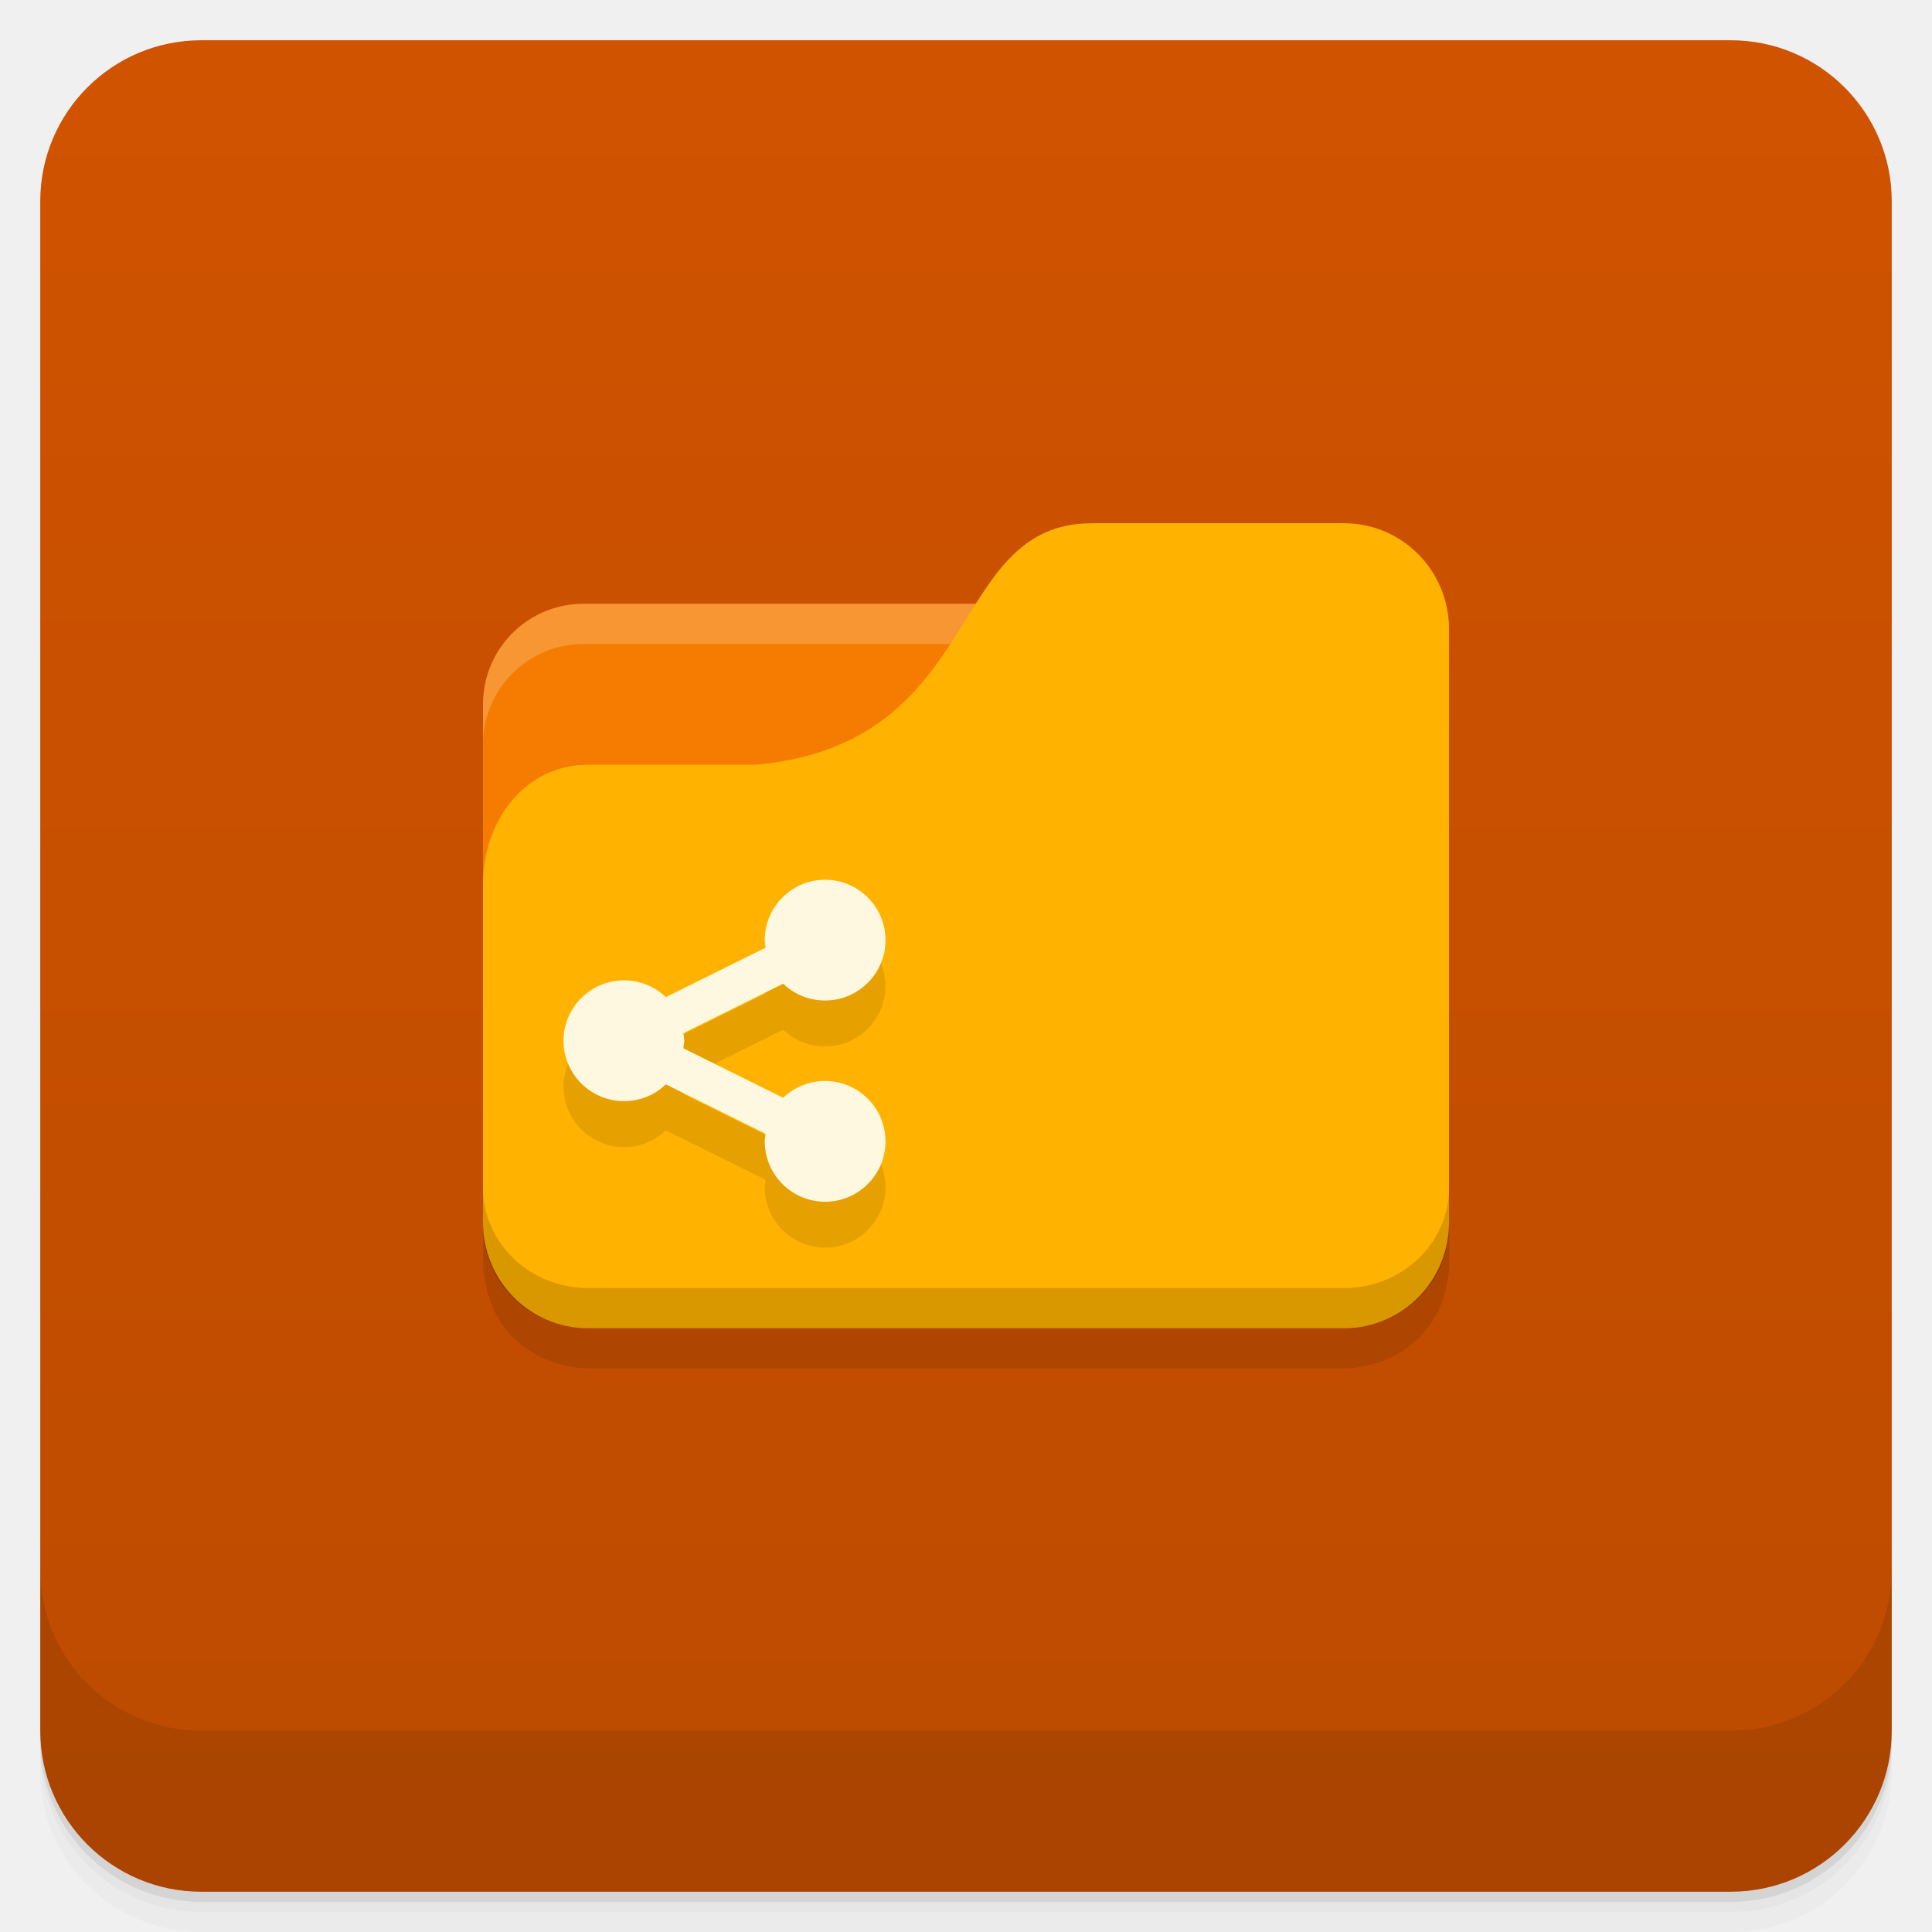
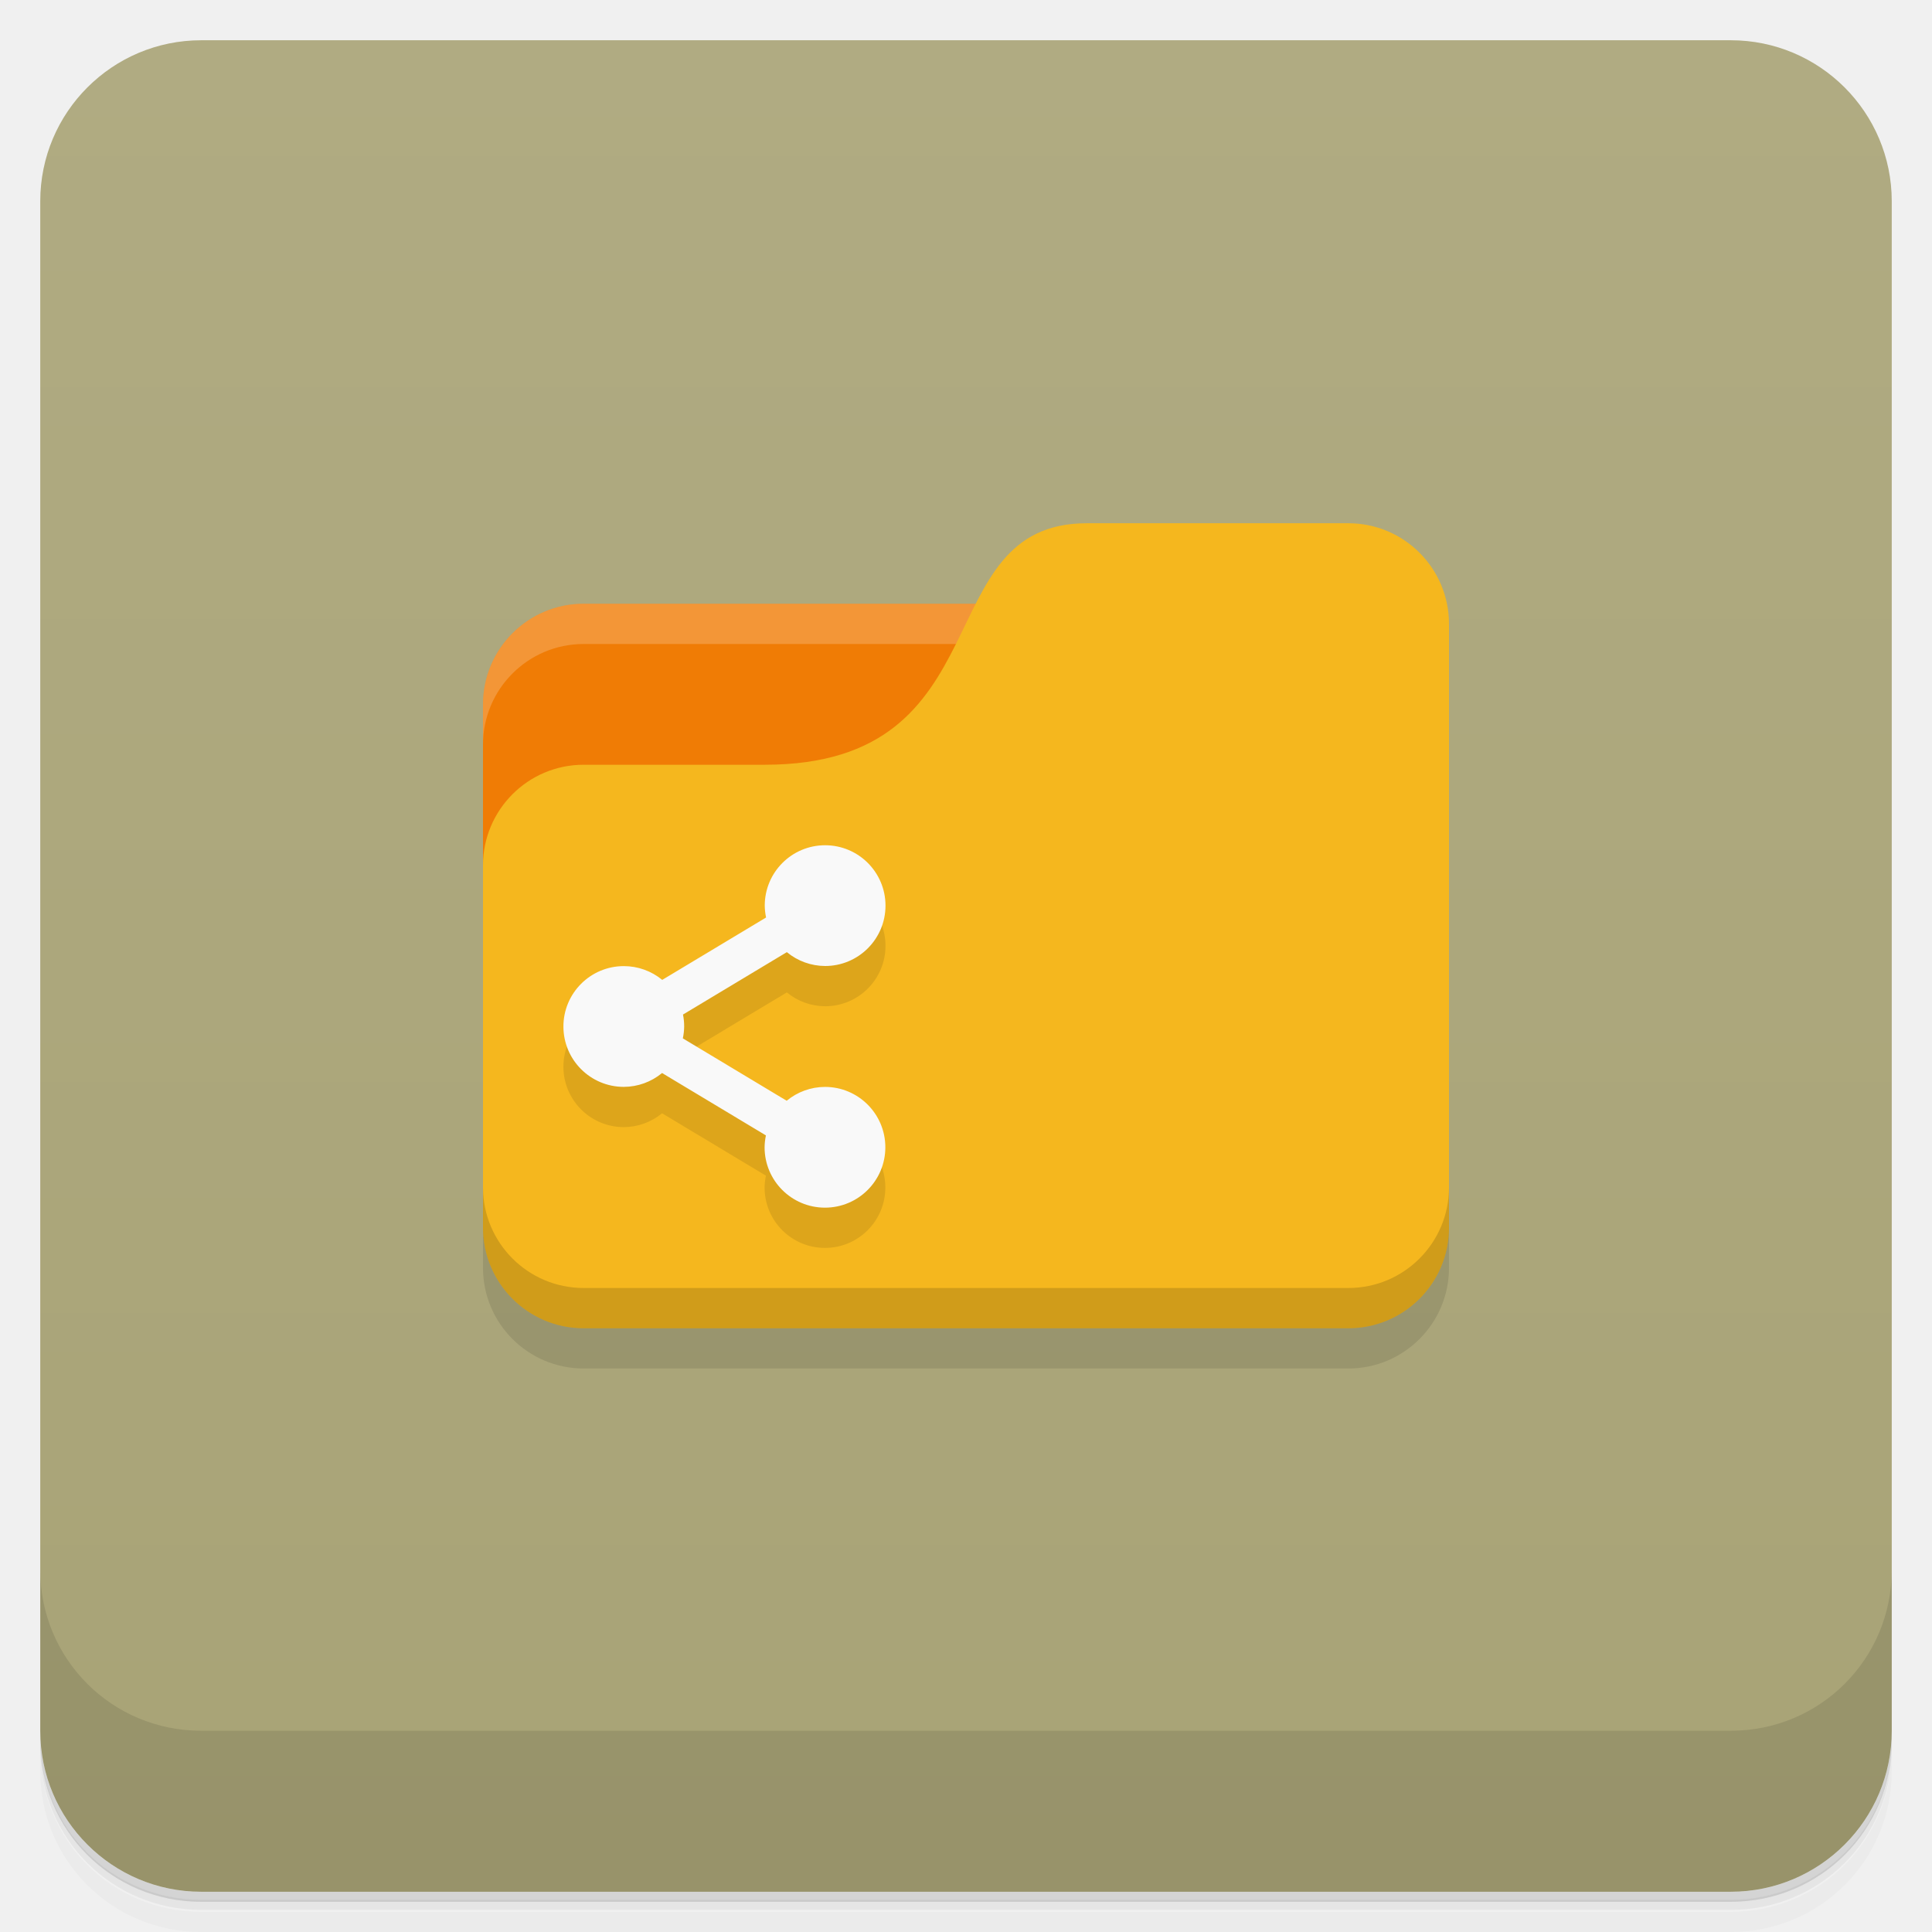
- <svg xmlns="http://www.w3.org/2000/svg" viewBox="0 0 48 48">
+ <svg xmlns="http://www.w3.org/2000/svg" version="1.1" viewBox="0 0 48 48">
  <defs>
-     <linearGradient id="linearGradient5286" gradientUnits="userSpaceOnUse" gradientTransform="translate(-48,0.002215)" x1="1" x2="47">
-       <stop style="stop-color:#bc4b00;stop-opacity:1" />
-       <stop offset="1" style="stop-color:#d05300;stop-opacity:1" />
+     <linearGradient id="bg" x1="1" x2="47" gradientTransform="translate(-48)" gradientUnits="userSpaceOnUse">
+       <stop style="stop-color:#a8a376" offset="0" />
+       <stop style="stop-color:#b0ab82" offset="1" />
    </linearGradient>
  </defs>
-   <g>
-     <path d="m 1,43 0,0.25 c 0,2.216 1.784,4 4,4 l 38,0 c 2.216,0 4,-1.784 4,-4 L 47,43 c 0,2.216 -1.784,4 -4,4 L 5,47 C 2.784,47 1,45.216 1,43 z m 0,0.5 0,0.5 c 0,2.216 1.784,4 4,4 l 38,0 c 2.216,0 4,-1.784 4,-4 l 0,-0.5 c 0,2.216 -1.784,4 -4,4 l -38,0 c -2.216,0 -4,-1.784 -4,-4 z" style="opacity:0.02" />
-     <path d="m 1 43.25 0 0.25 c 0 2.216 1.784 4 4 4 l 38 0 c 2.216 0 4 -1.784 4 -4 l 0 -0.25 c 0 2.216 -1.784 4 -4 4 l -38 0 c -2.216 0 -4 -1.784 -4 -4 z" style="opacity:0.05" />
-     <path d="m 1,43 0,0.25 c 0,2.216 1.784,4 4,4 l 38,0 c 2.216,0 4,-1.784 4,-4 L 47,43 c 0,2.216 -1.784,4 -4,4 L 5,47 C 2.784,47 1,45.216 1,43 z" style="opacity:0.1" />
-   </g>
-   <rect transform="matrix(0,-1,1,0,0,0)" rx="4" y="1" x="-47" height="46" width="46" style="fill:url(#linearGradient5286);fill-opacity:1" />
-   <g>
-     <g transform="translate(0,-1004.362)">
-       <path d="m 1 1043.36 0 4 c 0 2.216 1.784 4 4 4 l 38 0 c 2.216 0 4 -1.784 4 -4 l 0 -4 c 0 2.216 -1.784 4 -4 4 l -38 0 c -2.216 0 -4 -1.784 -4 -4 z" style="opacity:0.1" />
-     </g>
-   </g>
-   <rect width="11" height="4" x="14" y="17" style="fill:#fffdf0" />
-   <path d="m 27.13 14 c -1.904 0 -2.522 1.501 -3.5 3 l -9.125 0 c -1.385 0 -2.5 1.115 -2.5 2.5 l 0 1 0 8.5 0 1.5 0 0.875 l 0 0.125 c 0.006 0.139 0.036 0.274 0.063 0.406 0.119 0.691 0.513 1.281 1.094 1.656 0.277 0.179 0.597 0.309 0.938 0.375 0.17 0.035 0.319 0.063 0.5 0.063 l 18.813 0 c 0.181 0 0.33 -0.027 0.5 -0.063 0.34 -0.066 0.66 -0.196 0.937 -0.375 0.581 -0.375 0.974 -0.965 1.094 -1.656 0.027 -0.132 0.056 -0.268 0.063 -0.406 l 0 -0.125 0 -0.875 0 -13.875 c 0 -1.462 -1.149 -2.625 -2.594 -2.625 l -6.281 0 z" style="fill:#000;fill-opacity:0.102" />
-   <path d="M 14.5,15 C 13.115,15 12,16.115 12,17.5 l 0,9.5 23,0 0,-9.5 C 35,16.115 33.885,15 32.5,15 l -18,0 z" style="fill:#f57c00" />
-   <path d="m 14.5 15 c -1.385 0 -2.5 1.115 -2.5 2.5 l 0 1 c 0 -1.385 1.115 -2.5 2.5 -2.5 l 18 0 c 1.385 0 2.5 1.115 2.5 2.5 l 0 -1 c 0 -1.385 -1.115 -2.5 -2.5 -2.5 l -18 0 z" style="fill:#fff;opacity:0.2" />
-   <path d="m 14.609 19 4.174 0 c 5.739 -0.528 4.696 -6 8.348 -6 l 6.261 0 c 1.445 0 2.609 1.177 2.609 2.639 l 0 14.722 c 0 1.462 -1.163 2.639 -2.609 2.639 l -18.783 0 c -1.445 0 -2.609 -1.177 -2.609 -2.639 l 0 -8.389 c 0 -1.583 1.043 -2.972 2.609 -2.972 z" style="fill:#ffb300" />
-   <path d="m 12 29.5 0 1 c 0 1.385 1.163 2.5 2.609 2.5 l 18.783 0 c 1.445 0 2.609 -1.115 2.609 -2.5 l 0 -1 c 0 1.385 -1.163 2.5 -2.609 2.5 l -18.783 0 c -1.445 0 -2.609 -1.115 -2.609 -2.5 z" style="fill:#000;opacity:0.15" />
-   <path d="m 20.5 23 c -0.825 0 -1.5 0.672 -1.5 1.5 0 0.062 0.013 0.128 0.021 0.188 l -2.479 1.229 c -0.273 -0.263 -0.636 -0.417 -1.042 -0.417 -0.823 0 -1.5 0.672 -1.5 1.5 c 0 0.825 0.675 1.5 1.5 1.5 0.409 0 0.771 -0.153 1.042 -0.417 l 2.479 1.229 c -0.007 0.06 -0.021 0.125 -0.021 0.187 0 0.825 0.672 1.5 1.5 1.5 0.825 0 1.5 -0.672 1.5 -1.5 0 -0.825 -0.672 -1.5 -1.5 -1.5 -0.404 0 -0.771 0.156 -1.042 0.417 l -2.479 -1.229 c 0.002 -0.06 0.021 -0.125 0.021 -0.188 0 -0.062 -0.013 -0.127 -0.021 -0.187 l 2.479 -1.229 c 0.271 0.261 0.638 0.417 1.042 0.417 0.825 0 1.5 -0.672 1.5 -1.5 0 -0.825 -0.672 -1.5 -1.5 -1.5 z" style="fill:#000;fill-opacity:0.098" />
-   <path d="m 20.5 21.857 c -0.825 0 -1.5 0.672 -1.5 1.5 0 0.062 0.013 0.128 0.021 0.188 l -2.479 1.229 c -0.273 -0.263 -0.636 -0.417 -1.042 -0.417 c -0.823 0 -1.5 0.672 -1.5 1.5 0 0.825 0.675 1.5 1.5 1.5 0.409 0 0.771 -0.153 1.042 -0.417 l 2.479 1.229 c -0.007 0.06 -0.021 0.125 -0.021 0.188 0 0.825 0.672 1.5 1.5 1.5 0.825 0 1.5 -0.672 1.5 -1.5 0 -0.825 -0.672 -1.5 -1.5 -1.5 -0.404 0 -0.771 0.156 -1.042 0.417 l -2.479 -1.229 c 0.002 -0.06 0.021 -0.125 0.021 -0.188 0 -0.062 -0.013 -0.128 -0.021 -0.188 l 2.479 -1.229 c 0.271 0.261 0.638 0.417 1.042 0.417 0.825 0 1.5 -0.672 1.5 -1.5 0 -0.825 -0.672 -1.5 -1.5 -1.5 z" style="fill:#fff8e1;fill-rule:nonzero" />
+   <path d="m1 43v0.25c0 2.22 1.78 4 4 4h38c2.22 0 4-1.78 4-4v-0.25c0 2.22-1.78 4-4 4h-38c-2.22 0-4-1.78-4-4zm0 0.5v0.5c0 2.22 1.78 4 4 4h38c2.22 0 4-1.78 4-4v-0.5c0 2.22-1.78 4-4 4h-38c-2.22 0-4-1.78-4-4z" style="opacity:.02" />
+   <path d="m1 43.2v0.25c0 2.22 1.78 4 4 4h38c2.22 0 4-1.78 4-4v-0.25c0 2.22-1.78 4-4 4h-38c-2.22 0-4-1.78-4-4z" style="opacity:.05" />
+   <path d="m1 43v0.25c0 2.22 1.78 4 4 4h38c2.22 0 4-1.78 4-4v-0.25c0 2.22-1.78 4-4 4h-38c-2.22 0-4-1.78-4-4z" style="opacity:.1" />
+   <rect transform="rotate(-90)" x="-47" y="1" width="46" height="46" rx="4" style="fill:url(#bg)" />
+   <path d="m1 39v4c0 2.22 1.78 4 4 4h38c2.22 0 4-1.78 4-4v-4c0 2.22-1.78 4-4 4h-38c-2.22 0-4-1.78-4-4z" style="opacity:.1" />
+   <path d="m14.5 15c-1.38 0-2.5 1.12-2.5 2.5v9.5h21l-1-12z" style="fill:#f07c05" />
+   <path d="m12 30v1.5c0 1.38 1.12 2.5 2.5 2.5h19c1.38 0 2.5-1.12 2.5-2.5v-15z" style="opacity:.1" />
+   <path d="m14.5 15c-1.38 0-2.5 1.12-2.5 2.5v1c0-1.38 1.12-2.5 2.5-2.5h17.5v-1z" style="fill:#fff;opacity:.2" />
+   <path d="m27 13c-4 0-2 6-8 6h-4.5c-1.38 0-2.5 1.12-2.5 2.5v9c0 1.38 1.12 2.5 2.5 2.5h19c1.38 0 2.5-1.12 2.5-2.5v-15c0-1.38-1.12-2.5-2.5-2.5z" style="fill:#f5b71e" />
+   <path d="m12 29.5v1c0 1.38 1.12 2.5 2.5 2.5h19c1.38 0 2.5-1.12 2.5-2.5v-1c0 1.38-1.12 2.5-2.5 2.5h-19c-1.38 0-2.5-1.12-2.5-2.5z" style="opacity:.15" />
+   <path d="m20.5 22a1.5 1.5 0 0 0-1.5 1.5 1.5 1.5 0 0 0 0.033 0.295l-2.58 1.55a1.5 1.5 0 0 0-0.955-0.342 1.5 1.5 0 0 0-1.5 1.5 1.5 1.5 0 0 0 1.5 1.5 1.5 1.5 0 0 0 0.951-0.344l2.58 1.55a1.5 1.5 0 0 0-0.033 0.295 1.5 1.5 0 0 0 1.5 1.5 1.5 1.5 0 0 0 1.5-1.5 1.5 1.5 0 0 0-1.5-1.5 1.5 1.5 0 0 0-0.951 0.344l-2.58-1.55a1.5 1.5 0 0 0 0.033-0.295 1.5 1.5 0 0 0-0.029-0.297l2.58-1.55a1.5 1.5 0 0 0 0.951 0.344 1.5 1.5 0 0 0 1.5-1.5 1.5 1.5 0 0 0-1.5-1.5z" style="opacity:.1" />
+   <path d="m20.5 21a1.5 1.5 0 0 0-1.5 1.5 1.5 1.5 0 0 0 0.033 0.295l-2.58 1.55a1.5 1.5 0 0 0-0.955-0.342 1.5 1.5 0 0 0-1.5 1.5 1.5 1.5 0 0 0 1.5 1.5 1.5 1.5 0 0 0 0.951-0.344l2.58 1.55a1.5 1.5 0 0 0-0.033 0.295 1.5 1.5 0 0 0 1.5 1.5 1.5 1.5 0 0 0 1.5-1.5 1.5 1.5 0 0 0-1.5-1.5 1.5 1.5 0 0 0-0.951 0.344l-2.58-1.55a1.5 1.5 0 0 0 0.033-0.295 1.5 1.5 0 0 0-0.029-0.297l2.58-1.55a1.5 1.5 0 0 0 0.951 0.344 1.5 1.5 0 0 0 1.5-1.5 1.5 1.5 0 0 0-1.5-1.5z" style="fill:#f9f9f9" />
</svg>
